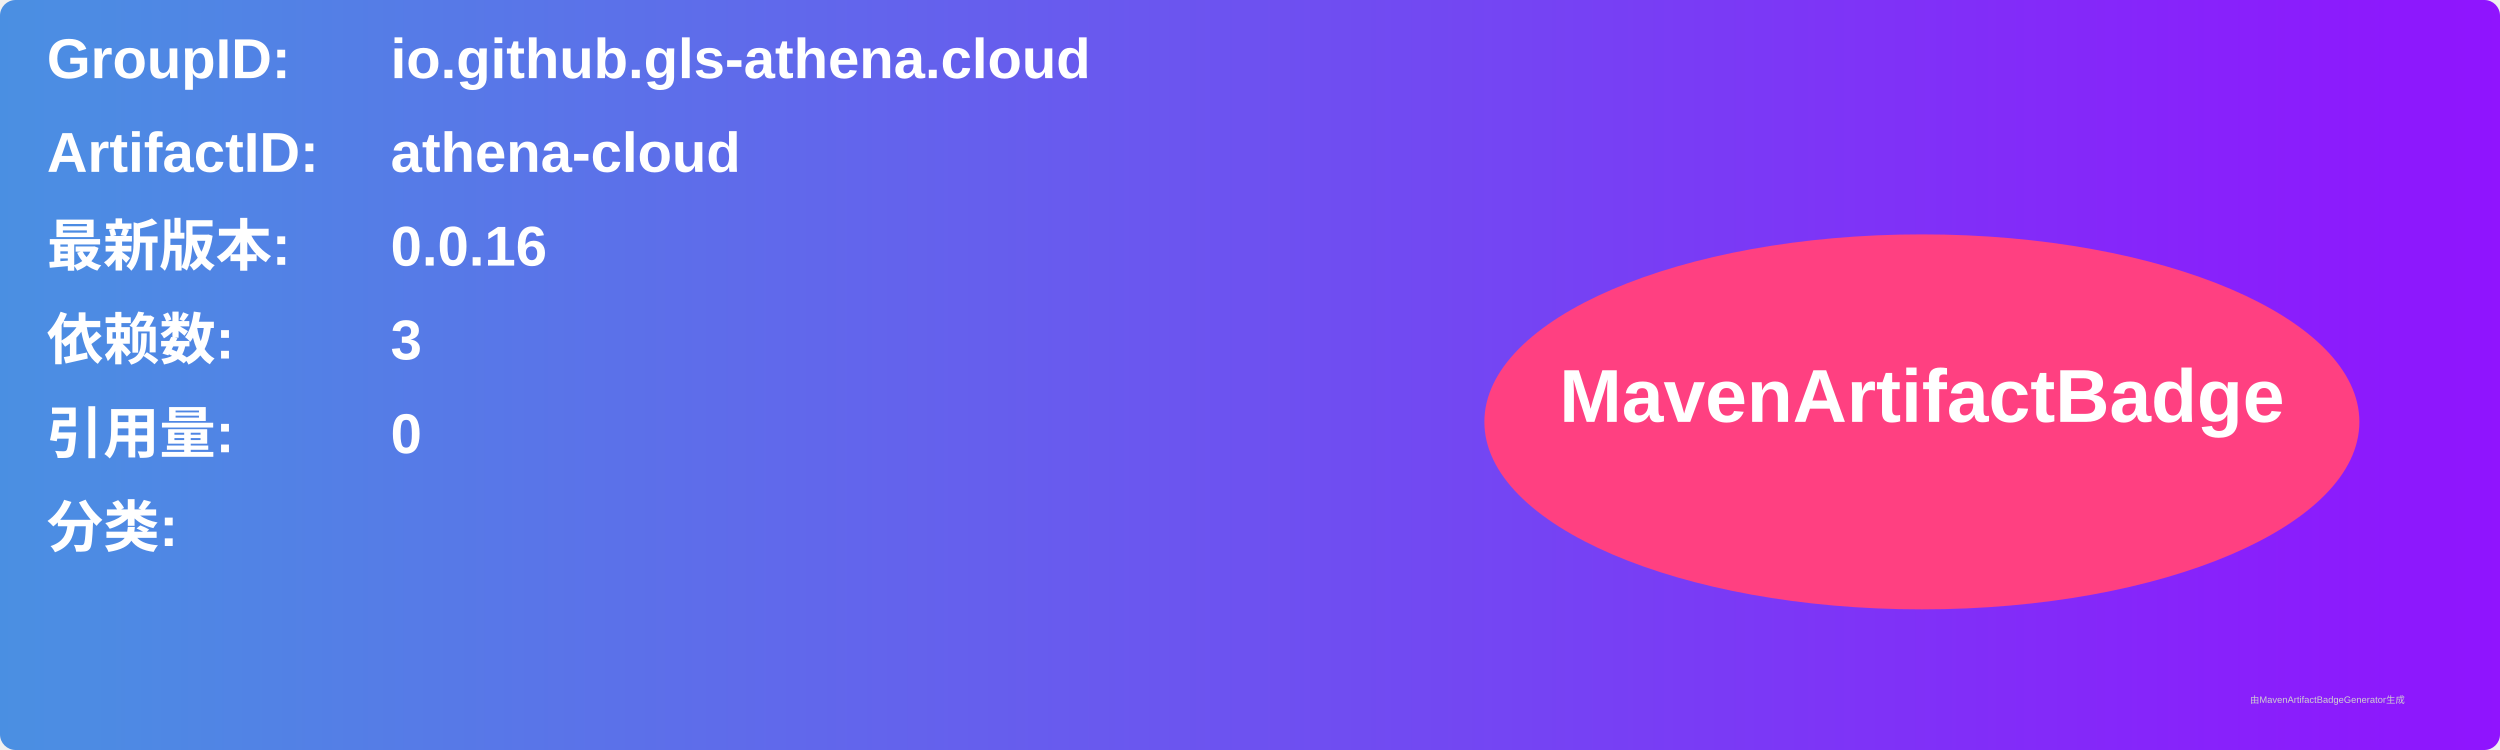
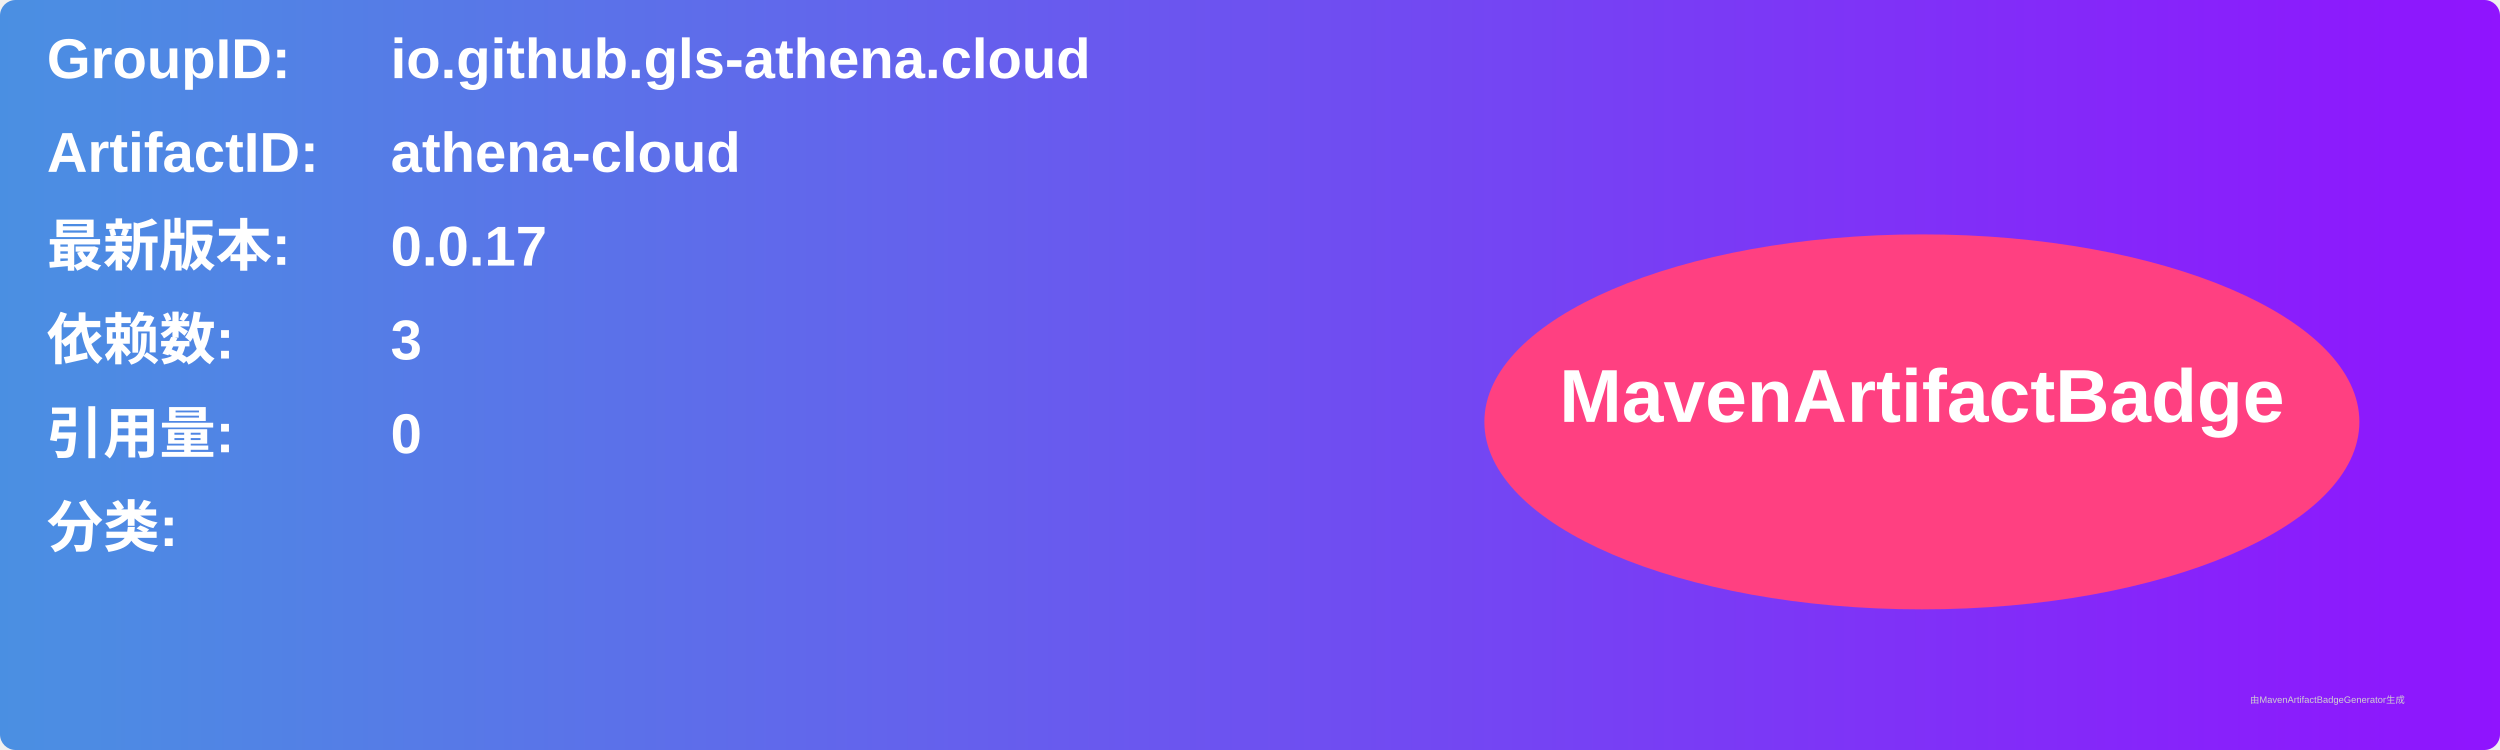
<svg xmlns="http://www.w3.org/2000/svg" width="800" height="240" viewBox="0 0 800 240">
  <linearGradient id="grad" x1="0%" y1="0%" x2="100%" y2="0%">
    <stop offset="0%" stop-color="#4a90e2" />
    <stop offset="100%" stop-color="#9013fe" />
  </linearGradient>
  <rect width="100%" height="100%" rx="5" ry="5" fill="url(#grad)" />
  <g transform="translate(15, 15)">
    <text x="0" y="10" font-family="Arial" font-size="18" fill="white" font-weight="bold" width="260">GroupID:</text>
    <text x="110" y="10" font-family="Arial" font-size="18" fill="white" font-weight="bold" width="460">io.github.gls-athena.cloud</text>
    <text x="0" y="40" font-family="Arial" font-size="18" fill="white" font-weight="bold" width="260">ArtifactID:</text>
    <text x="110" y="40" font-family="Arial" font-size="18" fill="white" font-weight="bold" width="460">athena-cloud</text>
    <text x="0" y="70" font-family="Arial" font-size="18" fill="white" font-weight="bold">最新版本:</text>
    <text x="110" y="70" font-family="Arial" font-size="18" fill="white" font-weight="bold">
-       <tspan font-weight="bold">0.0.16</tspan>
+       <tspan font-weight="bold">0.0.17</tspan>
    </text>
    <text x="0" y="100" font-family="Arial" font-size="18" fill="white" font-weight="bold">依赖数: </text>
    <text x="110" y="100" font-family="Arial" font-size="18" fill="white">
      <tspan font-weight="bold">3</tspan>
    </text>
    <text x="0" y="130" font-family="Arial" font-size="18" fill="white" font-weight="bold">引用量: </text>
    <text x="110" y="130" font-family="Arial" font-size="18" fill="white">
      <tspan font-weight="bold">0</tspan>
    </text>
    <text x="0" y="160" font-family="Arial" font-size="18" fill="white" font-weight="bold">分类:</text>
    <text x="10" y="190" font-family="Arial" font-size="10" fill="white">
      <tspan font-weight="bold" />
    </text>
    <ellipse cx="600" cy="120" rx="140" ry="60" fill="#ff4081" />
    <text x="600" y="120" text-anchor="middle" font-family="Arial" font-size="24" fill="white" font-weight="bold">MavenArtifactBadge</text>
  </g>
  <text x="720" y="225" font-family="Arial" font-size="3" fill="#d0d0d0">由MavenArtifactBadgeGenerator生成</text>
</svg>
